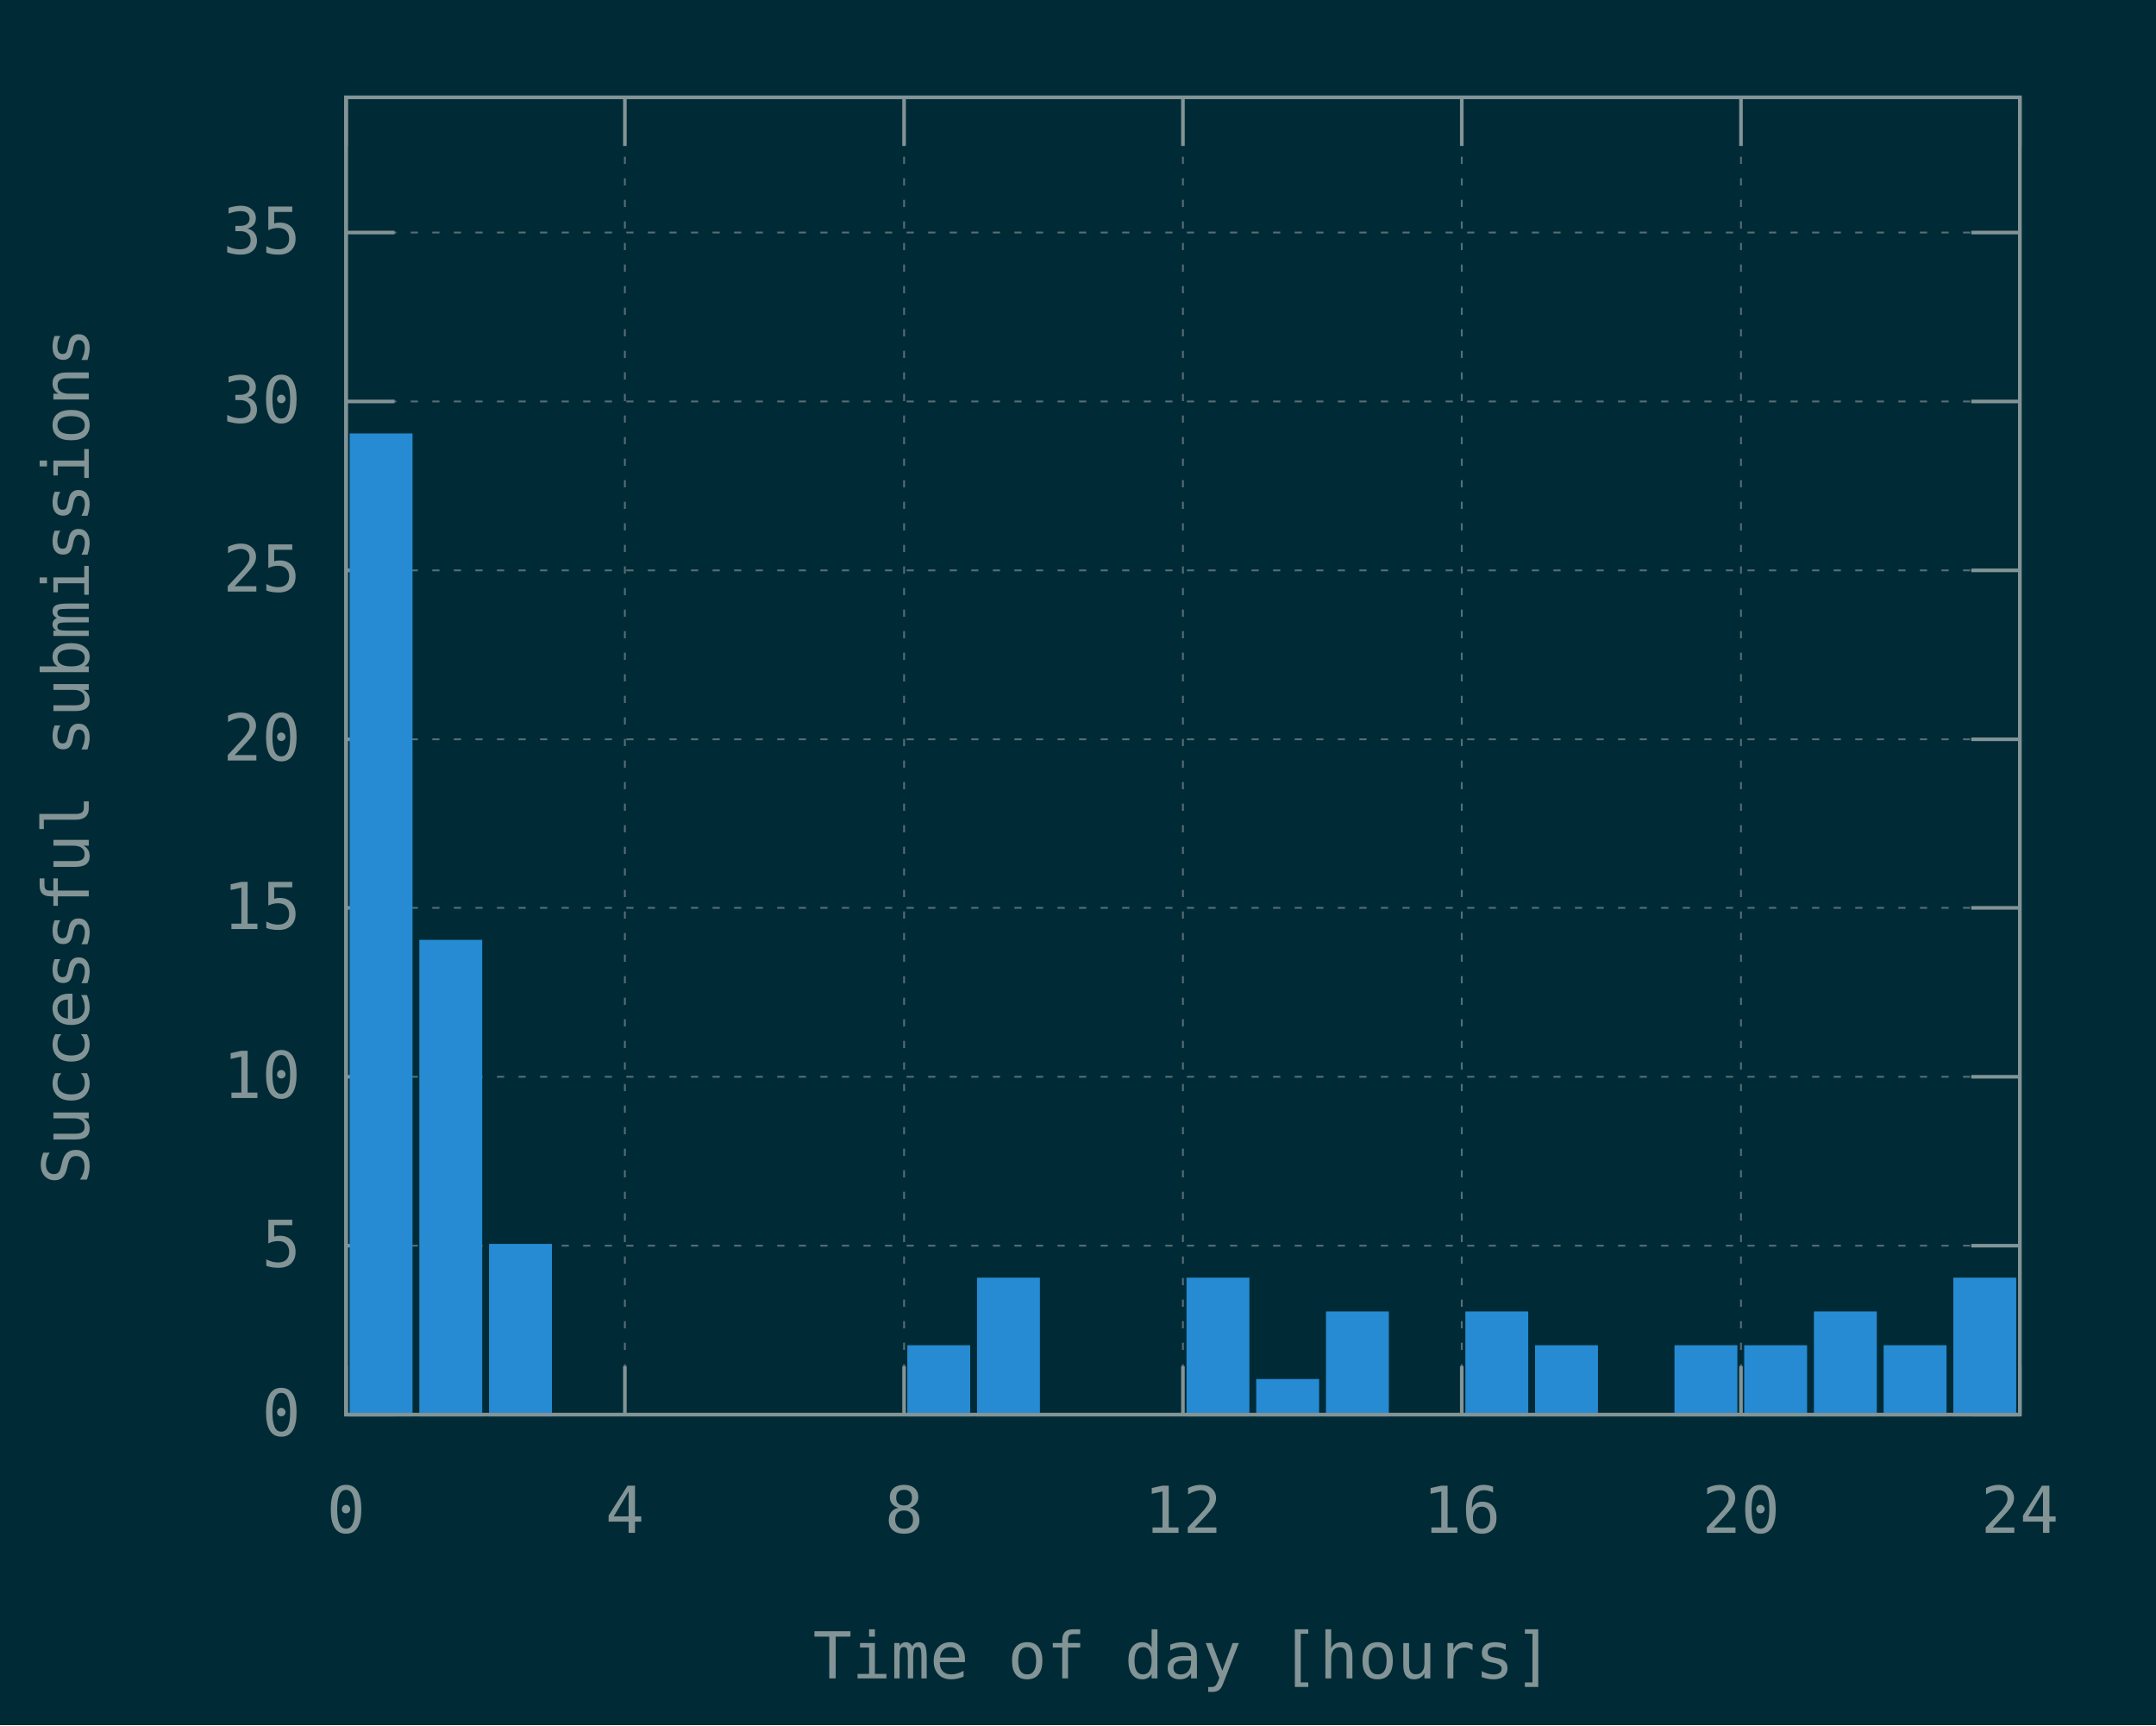
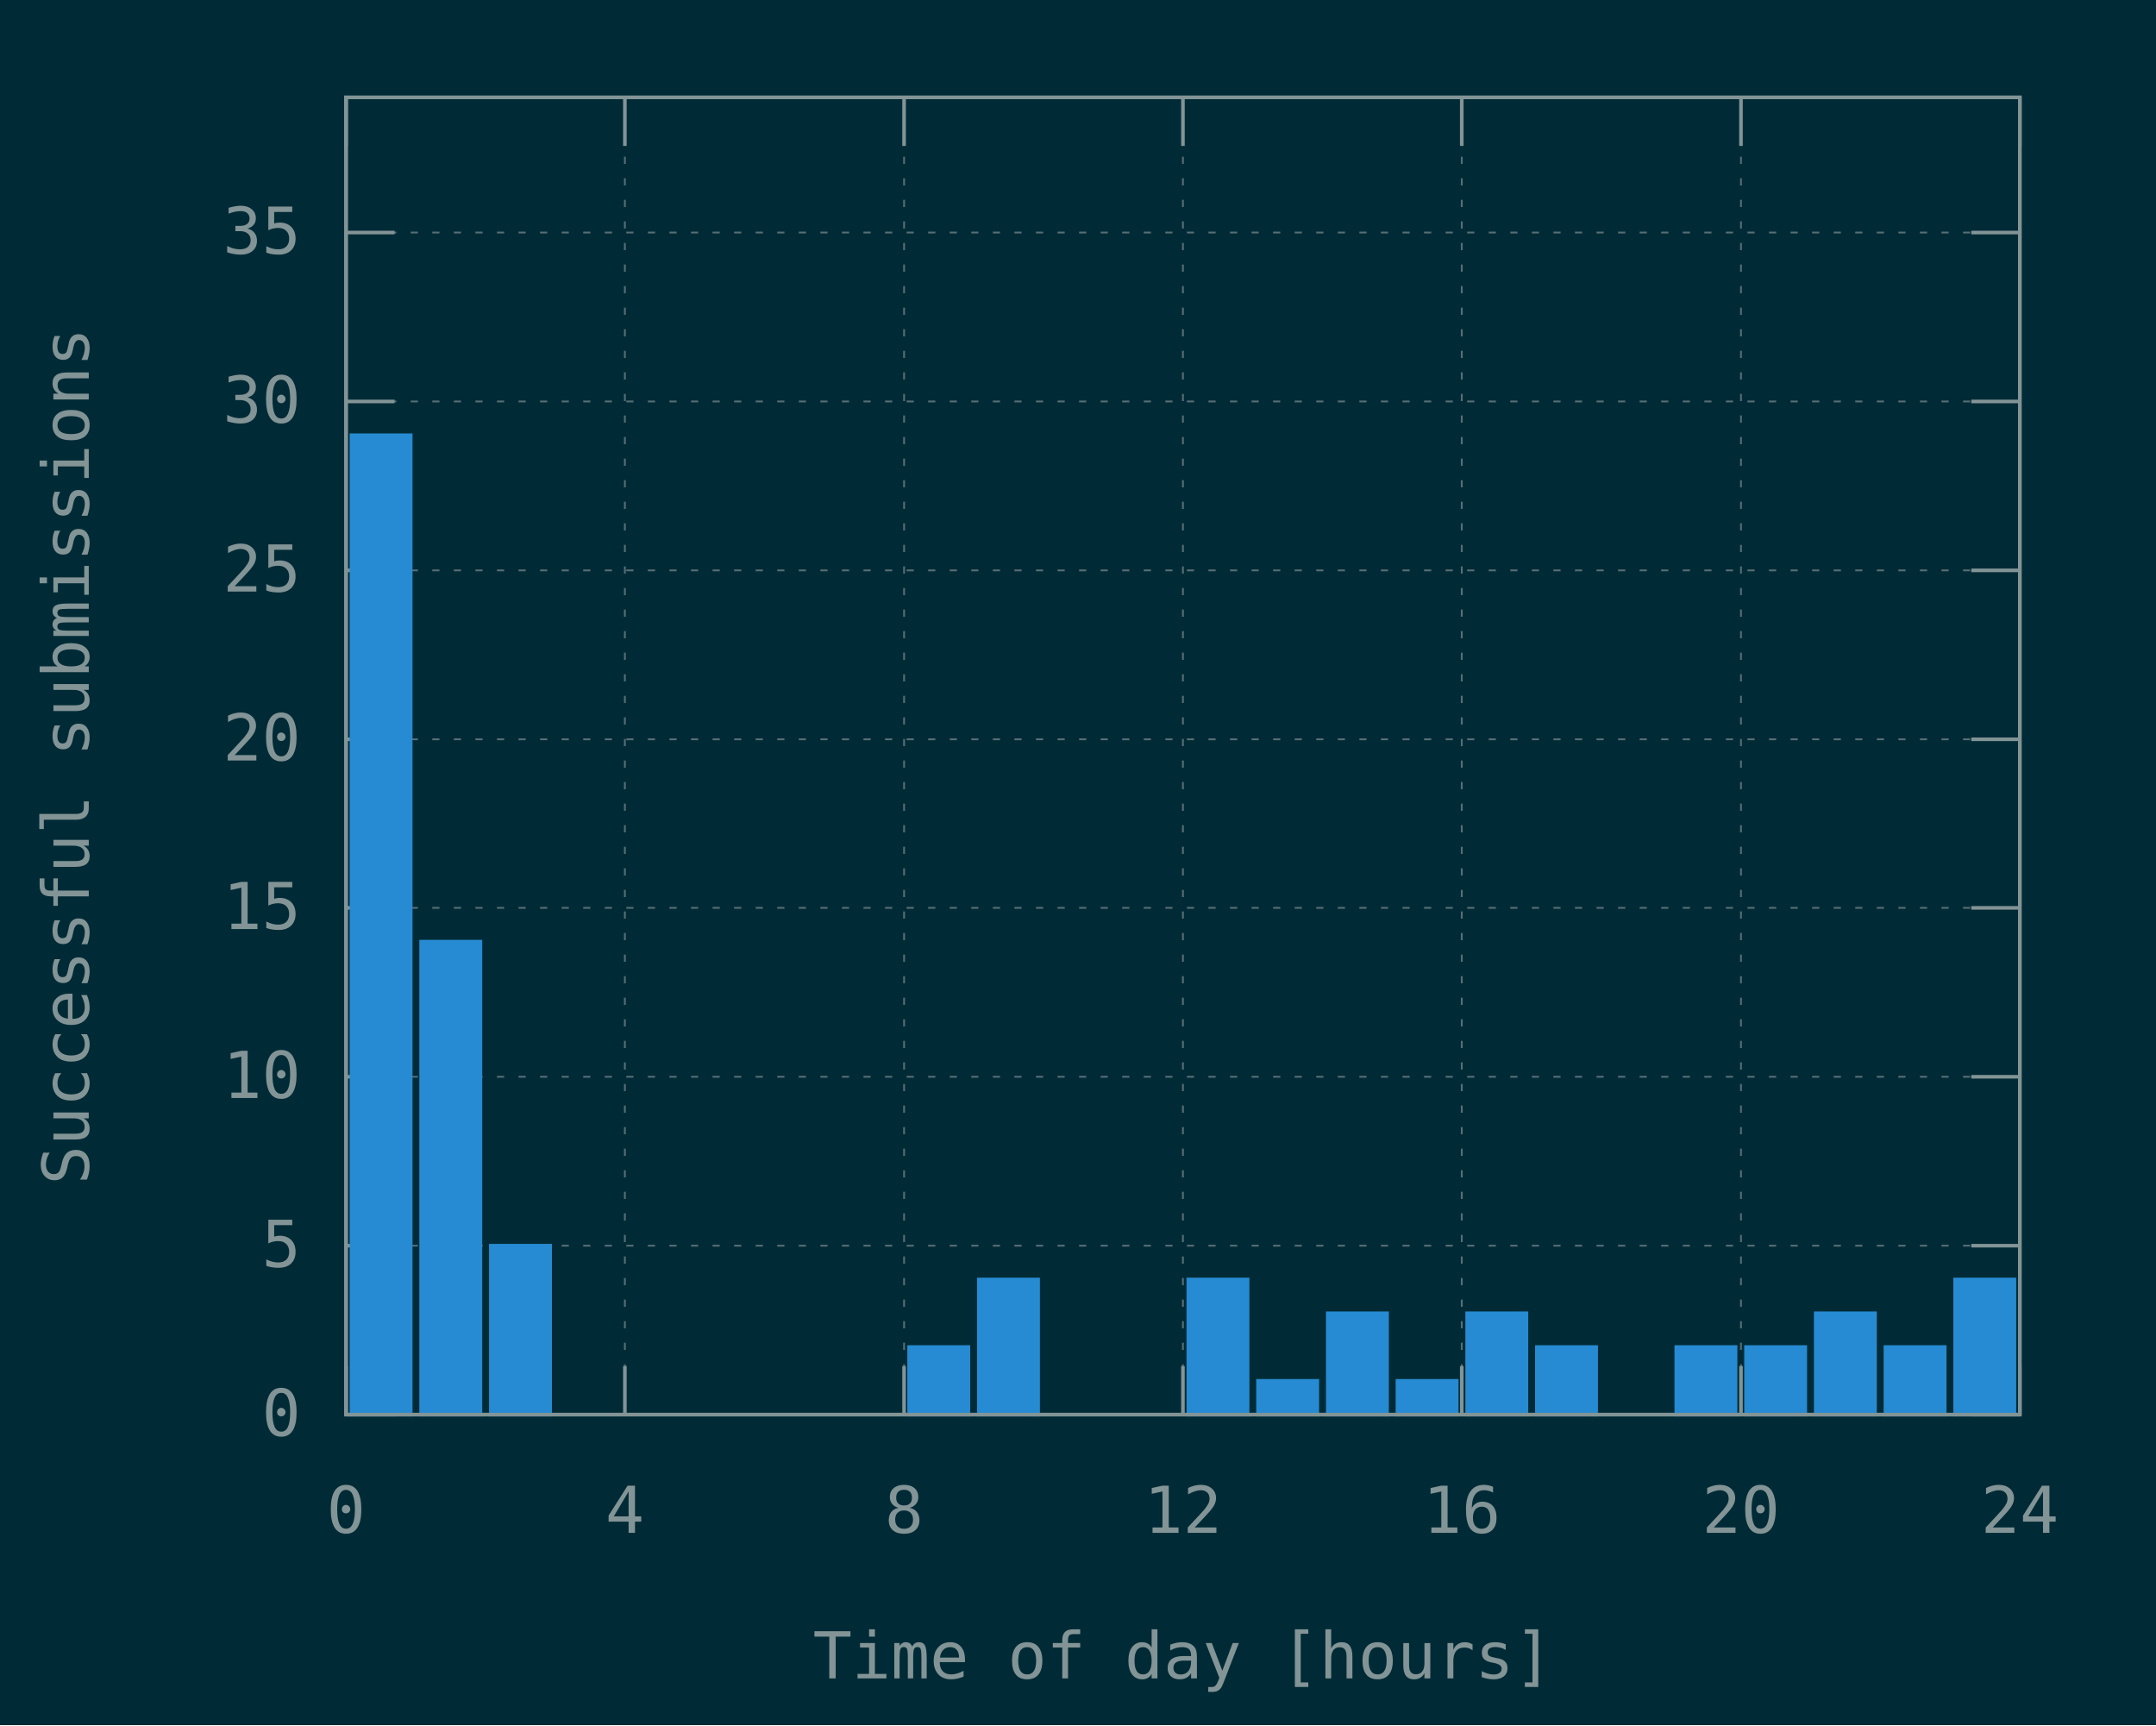
<svg xmlns="http://www.w3.org/2000/svg" xmlns:xlink="http://www.w3.org/1999/xlink" width="600" height="480" viewBox="0 0 600 480">
  <g id="gnuplot_canvas">
    <rect x="0" y="0" width="600" height="480" fill="#002b36" />
    <defs>
      <circle id="gpDot" r="0.5" stroke-width="0.5" stroke="currentColor" />
      <path id="gpPt0" stroke-width="0.148" stroke="currentColor" d="M-1,0 h2 M0,-1 v2" />
      <path id="gpPt1" stroke-width="0.148" stroke="currentColor" d="M-1,-1 L1,1 M1,-1 L-1,1" />
      <path id="gpPt2" stroke-width="0.148" stroke="currentColor" d="M-1,0 L1,0 M0,-1 L0,1 M-1,-1 L1,1 M-1,1 L1,-1" />
      <rect id="gpPt3" stroke-width="0.148" stroke="currentColor" x="-1" y="-1" width="2" height="2" />
      <rect id="gpPt4" stroke-width="0.148" stroke="currentColor" fill="currentColor" x="-1" y="-1" width="2" height="2" />
      <circle id="gpPt5" stroke-width="0.148" stroke="currentColor" cx="0" cy="0" r="1" />
      <use xlink:href="#gpPt5" id="gpPt6" fill="currentColor" stroke="none" />
      <path id="gpPt7" stroke-width="0.148" stroke="currentColor" d="M0,-1.33 L-1.33,0.67 L1.33,0.67 z" />
      <use xlink:href="#gpPt7" id="gpPt8" fill="currentColor" stroke="none" />
      <use xlink:href="#gpPt7" id="gpPt9" stroke="currentColor" transform="rotate(180)" />
      <use xlink:href="#gpPt9" id="gpPt10" fill="currentColor" stroke="none" />
      <use xlink:href="#gpPt3" id="gpPt11" stroke="currentColor" transform="rotate(45)" />
      <use xlink:href="#gpPt11" id="gpPt12" fill="currentColor" stroke="none" />
      <path id="gpPt13" stroke-width="0.148" stroke="currentColor" d="M0,1.330 L1.265,0.411 L0.782,-1.067 L-0.782,-1.076 L-1.265,0.411 z" />
      <use xlink:href="#gpPt13" id="gpPt14" fill="currentColor" stroke="none" />
      <filter id="textbox" filterUnits="objectBoundingBox" x="0" y="0" height="1" width="1">
        <feFlood flood-color="#002B36" flood-opacity="1" result="bgnd" />
        <feComposite in="SourceGraphic" in2="bgnd" operator="atop" />
      </filter>
      <filter id="greybox" filterUnits="objectBoundingBox" x="0" y="0" height="1" width="1">
        <feFlood flood-color="lightgrey" flood-opacity="1" result="grey" />
        <feComposite in="SourceGraphic" in2="grey" operator="atop" />
      </filter>
    </defs>
    <g fill="none" color="#002B36" stroke="currentColor" stroke-width="1.00" stroke-linecap="butt" stroke-linejoin="miter">
</g>
    <g fill="none" color="black" stroke="currentColor" stroke-width="1.00" stroke-linecap="butt" stroke-linejoin="miter">
</g>
    <g fill="none" color="black" stroke="rgb(131, 148, 150)" stroke-width="0.50" stroke-linecap="butt" stroke-linejoin="miter">
</g>
    <g fill="none" color="gray" stroke="currentColor" stroke-width="0.50" stroke-linecap="butt" stroke-linejoin="miter">
      <path stroke="rgb( 88, 110, 117)" stroke-dasharray="2,4" class="gridline" d="M96.3,393.6 L562.1,393.6  " />
    </g>
    <g fill="none" color="gray" stroke="rgb( 88, 110, 117)" stroke-width="1.00" stroke-linecap="butt" stroke-linejoin="miter">
</g>
    <g fill="none" color="black" stroke="currentColor" stroke-width="1.00" stroke-linecap="butt" stroke-linejoin="miter">
      <path stroke="rgb(131, 148, 150)" d="M96.3,393.6 L109.8,393.6 M562.1,393.6 L548.6,393.6  " />
      <g transform="translate(83.7,399.5)" stroke="none" fill="rgb(131,148,150)" font-family="Inconsolata" font-size="18.00" text-anchor="end">
        <text>
          <tspan font-family="Inconsolata"> 0</tspan>
        </text>
      </g>
    </g>
    <g fill="none" color="black" stroke="currentColor" stroke-width="1.00" stroke-linecap="butt" stroke-linejoin="miter">
</g>
    <g fill="none" color="black" stroke="rgb(131, 148, 150)" stroke-width="0.50" stroke-linecap="butt" stroke-linejoin="miter">
</g>
    <g fill="none" color="gray" stroke="currentColor" stroke-width="0.50" stroke-linecap="butt" stroke-linejoin="miter">
      <path stroke="rgb( 88, 110, 117)" stroke-dasharray="2,4" class="gridline" d="M96.3,346.6 L562.1,346.6  " />
    </g>
    <g fill="none" color="gray" stroke="rgb( 88, 110, 117)" stroke-width="1.00" stroke-linecap="butt" stroke-linejoin="miter">
</g>
    <g fill="none" color="black" stroke="currentColor" stroke-width="1.00" stroke-linecap="butt" stroke-linejoin="miter">
      <path stroke="rgb(131, 148, 150)" d="M96.3,346.6 L109.8,346.6 M562.1,346.6 L548.6,346.6  " />
      <g transform="translate(83.7,352.5)" stroke="none" fill="rgb(131,148,150)" font-family="Inconsolata" font-size="18.00" text-anchor="end">
        <text>
          <tspan font-family="Inconsolata"> 5</tspan>
        </text>
      </g>
    </g>
    <g fill="none" color="black" stroke="currentColor" stroke-width="1.00" stroke-linecap="butt" stroke-linejoin="miter">
</g>
    <g fill="none" color="black" stroke="rgb(131, 148, 150)" stroke-width="0.50" stroke-linecap="butt" stroke-linejoin="miter">
</g>
    <g fill="none" color="gray" stroke="currentColor" stroke-width="0.50" stroke-linecap="butt" stroke-linejoin="miter">
      <path stroke="rgb( 88, 110, 117)" stroke-dasharray="2,4" class="gridline" d="M96.3,299.6 L562.1,299.6  " />
    </g>
    <g fill="none" color="gray" stroke="rgb( 88, 110, 117)" stroke-width="1.00" stroke-linecap="butt" stroke-linejoin="miter">
</g>
    <g fill="none" color="black" stroke="currentColor" stroke-width="1.00" stroke-linecap="butt" stroke-linejoin="miter">
      <path stroke="rgb(131, 148, 150)" d="M96.3,299.6 L109.8,299.6 M562.1,299.6 L548.6,299.6  " />
      <g transform="translate(83.7,305.5)" stroke="none" fill="rgb(131,148,150)" font-family="Inconsolata" font-size="18.00" text-anchor="end">
        <text>
          <tspan font-family="Inconsolata"> 10</tspan>
        </text>
      </g>
    </g>
    <g fill="none" color="black" stroke="currentColor" stroke-width="1.00" stroke-linecap="butt" stroke-linejoin="miter">
</g>
    <g fill="none" color="black" stroke="rgb(131, 148, 150)" stroke-width="0.50" stroke-linecap="butt" stroke-linejoin="miter">
</g>
    <g fill="none" color="gray" stroke="currentColor" stroke-width="0.50" stroke-linecap="butt" stroke-linejoin="miter">
      <path stroke="rgb( 88, 110, 117)" stroke-dasharray="2,4" class="gridline" d="M96.3,252.6 L562.1,252.6  " />
    </g>
    <g fill="none" color="gray" stroke="rgb( 88, 110, 117)" stroke-width="1.00" stroke-linecap="butt" stroke-linejoin="miter">
</g>
    <g fill="none" color="black" stroke="currentColor" stroke-width="1.00" stroke-linecap="butt" stroke-linejoin="miter">
      <path stroke="rgb(131, 148, 150)" d="M96.3,252.6 L109.8,252.6 M562.1,252.6 L548.6,252.6  " />
      <g transform="translate(83.7,258.5)" stroke="none" fill="rgb(131,148,150)" font-family="Inconsolata" font-size="18.00" text-anchor="end">
        <text>
          <tspan font-family="Inconsolata"> 15</tspan>
        </text>
      </g>
    </g>
    <g fill="none" color="black" stroke="currentColor" stroke-width="1.00" stroke-linecap="butt" stroke-linejoin="miter">
</g>
    <g fill="none" color="black" stroke="rgb(131, 148, 150)" stroke-width="0.50" stroke-linecap="butt" stroke-linejoin="miter">
</g>
    <g fill="none" color="gray" stroke="currentColor" stroke-width="0.50" stroke-linecap="butt" stroke-linejoin="miter">
      <path stroke="rgb( 88, 110, 117)" stroke-dasharray="2,4" class="gridline" d="M96.3,205.7 L562.1,205.7  " />
    </g>
    <g fill="none" color="gray" stroke="rgb( 88, 110, 117)" stroke-width="1.00" stroke-linecap="butt" stroke-linejoin="miter">
</g>
    <g fill="none" color="black" stroke="currentColor" stroke-width="1.00" stroke-linecap="butt" stroke-linejoin="miter">
      <path stroke="rgb(131, 148, 150)" d="M96.3,205.7 L109.8,205.7 M562.1,205.7 L548.6,205.7  " />
      <g transform="translate(83.7,211.6)" stroke="none" fill="rgb(131,148,150)" font-family="Inconsolata" font-size="18.00" text-anchor="end">
        <text>
          <tspan font-family="Inconsolata"> 20</tspan>
        </text>
      </g>
    </g>
    <g fill="none" color="black" stroke="currentColor" stroke-width="1.00" stroke-linecap="butt" stroke-linejoin="miter">
</g>
    <g fill="none" color="black" stroke="rgb(131, 148, 150)" stroke-width="0.50" stroke-linecap="butt" stroke-linejoin="miter">
</g>
    <g fill="none" color="gray" stroke="currentColor" stroke-width="0.50" stroke-linecap="butt" stroke-linejoin="miter">
      <path stroke="rgb( 88, 110, 117)" stroke-dasharray="2,4" class="gridline" d="M96.3,158.7 L562.1,158.7  " />
    </g>
    <g fill="none" color="gray" stroke="rgb( 88, 110, 117)" stroke-width="1.00" stroke-linecap="butt" stroke-linejoin="miter">
</g>
    <g fill="none" color="black" stroke="currentColor" stroke-width="1.00" stroke-linecap="butt" stroke-linejoin="miter">
      <path stroke="rgb(131, 148, 150)" d="M96.3,158.7 L109.8,158.7 M562.1,158.7 L548.6,158.7  " />
      <g transform="translate(83.7,164.6)" stroke="none" fill="rgb(131,148,150)" font-family="Inconsolata" font-size="18.00" text-anchor="end">
        <text>
          <tspan font-family="Inconsolata"> 25</tspan>
        </text>
      </g>
    </g>
    <g fill="none" color="black" stroke="currentColor" stroke-width="1.00" stroke-linecap="butt" stroke-linejoin="miter">
</g>
    <g fill="none" color="black" stroke="rgb(131, 148, 150)" stroke-width="0.50" stroke-linecap="butt" stroke-linejoin="miter">
</g>
    <g fill="none" color="gray" stroke="currentColor" stroke-width="0.50" stroke-linecap="butt" stroke-linejoin="miter">
      <path stroke="rgb( 88, 110, 117)" stroke-dasharray="2,4" class="gridline" d="M96.3,111.7 L562.1,111.7  " />
    </g>
    <g fill="none" color="gray" stroke="rgb( 88, 110, 117)" stroke-width="1.00" stroke-linecap="butt" stroke-linejoin="miter">
</g>
    <g fill="none" color="black" stroke="currentColor" stroke-width="1.00" stroke-linecap="butt" stroke-linejoin="miter">
      <path stroke="rgb(131, 148, 150)" d="M96.3,111.7 L109.8,111.7 M562.1,111.7 L548.6,111.7  " />
      <g transform="translate(83.7,117.6)" stroke="none" fill="rgb(131,148,150)" font-family="Inconsolata" font-size="18.00" text-anchor="end">
        <text>
          <tspan font-family="Inconsolata"> 30</tspan>
        </text>
      </g>
    </g>
    <g fill="none" color="black" stroke="currentColor" stroke-width="1.00" stroke-linecap="butt" stroke-linejoin="miter">
</g>
    <g fill="none" color="black" stroke="rgb(131, 148, 150)" stroke-width="0.50" stroke-linecap="butt" stroke-linejoin="miter">
</g>
    <g fill="none" color="gray" stroke="currentColor" stroke-width="0.50" stroke-linecap="butt" stroke-linejoin="miter">
      <path stroke="rgb( 88, 110, 117)" stroke-dasharray="2,4" class="gridline" d="M96.3,64.7 L562.1,64.7  " />
    </g>
    <g fill="none" color="gray" stroke="rgb( 88, 110, 117)" stroke-width="1.00" stroke-linecap="butt" stroke-linejoin="miter">
</g>
    <g fill="none" color="black" stroke="currentColor" stroke-width="1.00" stroke-linecap="butt" stroke-linejoin="miter">
      <path stroke="rgb(131, 148, 150)" d="M96.3,64.7 L109.8,64.7 M562.1,64.7 L548.6,64.7  " />
      <g transform="translate(83.7,70.6)" stroke="none" fill="rgb(131,148,150)" font-family="Inconsolata" font-size="18.00" text-anchor="end">
        <text>
          <tspan font-family="Inconsolata"> 35</tspan>
        </text>
      </g>
    </g>
    <g fill="none" color="black" stroke="currentColor" stroke-width="1.00" stroke-linecap="butt" stroke-linejoin="miter">
</g>
    <g fill="none" color="black" stroke="rgb(131, 148, 150)" stroke-width="0.50" stroke-linecap="butt" stroke-linejoin="miter">
</g>
    <g fill="none" color="gray" stroke="currentColor" stroke-width="0.50" stroke-linecap="butt" stroke-linejoin="miter">
      <path stroke="rgb( 88, 110, 117)" stroke-dasharray="2,4" class="gridline" d="M96.3,393.6 L96.3,27.1  " />
    </g>
    <g fill="none" color="gray" stroke="rgb( 88, 110, 117)" stroke-width="1.00" stroke-linecap="butt" stroke-linejoin="miter">
</g>
    <g fill="none" color="black" stroke="currentColor" stroke-width="1.00" stroke-linecap="butt" stroke-linejoin="miter">
      <path stroke="rgb(131, 148, 150)" d="M96.3,393.6 L96.3,380.1 M96.3,27.1 L96.3,40.6  " />
      <g transform="translate(96.3,426.5)" stroke="none" fill="rgb(131,148,150)" font-family="Inconsolata" font-size="18.00" text-anchor="middle">
        <text>
          <tspan font-family="Inconsolata"> 0</tspan>
        </text>
      </g>
    </g>
    <g fill="none" color="black" stroke="currentColor" stroke-width="1.00" stroke-linecap="butt" stroke-linejoin="miter">
</g>
    <g fill="none" color="black" stroke="rgb(131, 148, 150)" stroke-width="0.50" stroke-linecap="butt" stroke-linejoin="miter">
</g>
    <g fill="none" color="gray" stroke="currentColor" stroke-width="0.50" stroke-linecap="butt" stroke-linejoin="miter">
      <path stroke="rgb( 88, 110, 117)" stroke-dasharray="2,4" class="gridline" d="M173.9,393.6 L173.9,27.1  " />
    </g>
    <g fill="none" color="gray" stroke="rgb( 88, 110, 117)" stroke-width="1.00" stroke-linecap="butt" stroke-linejoin="miter">
</g>
    <g fill="none" color="black" stroke="currentColor" stroke-width="1.00" stroke-linecap="butt" stroke-linejoin="miter">
      <path stroke="rgb(131, 148, 150)" d="M173.9,393.6 L173.9,380.1 M173.9,27.1 L173.9,40.6  " />
      <g transform="translate(173.9,426.5)" stroke="none" fill="rgb(131,148,150)" font-family="Inconsolata" font-size="18.00" text-anchor="middle">
        <text>
          <tspan font-family="Inconsolata"> 4</tspan>
        </text>
      </g>
    </g>
    <g fill="none" color="black" stroke="currentColor" stroke-width="1.00" stroke-linecap="butt" stroke-linejoin="miter">
</g>
    <g fill="none" color="black" stroke="rgb(131, 148, 150)" stroke-width="0.50" stroke-linecap="butt" stroke-linejoin="miter">
</g>
    <g fill="none" color="gray" stroke="currentColor" stroke-width="0.50" stroke-linecap="butt" stroke-linejoin="miter">
      <path stroke="rgb( 88, 110, 117)" stroke-dasharray="2,4" class="gridline" d="M251.6,393.6 L251.6,27.1  " />
    </g>
    <g fill="none" color="gray" stroke="rgb( 88, 110, 117)" stroke-width="1.00" stroke-linecap="butt" stroke-linejoin="miter">
</g>
    <g fill="none" color="black" stroke="currentColor" stroke-width="1.00" stroke-linecap="butt" stroke-linejoin="miter">
      <path stroke="rgb(131, 148, 150)" d="M251.6,393.6 L251.6,380.1 M251.6,27.1 L251.6,40.6  " />
      <g transform="translate(251.6,426.5)" stroke="none" fill="rgb(131,148,150)" font-family="Inconsolata" font-size="18.00" text-anchor="middle">
        <text>
          <tspan font-family="Inconsolata"> 8</tspan>
        </text>
      </g>
    </g>
    <g fill="none" color="black" stroke="currentColor" stroke-width="1.00" stroke-linecap="butt" stroke-linejoin="miter">
</g>
    <g fill="none" color="black" stroke="rgb(131, 148, 150)" stroke-width="0.50" stroke-linecap="butt" stroke-linejoin="miter">
</g>
    <g fill="none" color="gray" stroke="currentColor" stroke-width="0.50" stroke-linecap="butt" stroke-linejoin="miter">
      <path stroke="rgb( 88, 110, 117)" stroke-dasharray="2,4" class="gridline" d="M329.2,393.6 L329.2,27.1  " />
    </g>
    <g fill="none" color="gray" stroke="rgb( 88, 110, 117)" stroke-width="1.00" stroke-linecap="butt" stroke-linejoin="miter">
</g>
    <g fill="none" color="black" stroke="currentColor" stroke-width="1.00" stroke-linecap="butt" stroke-linejoin="miter">
      <path stroke="rgb(131, 148, 150)" d="M329.2,393.6 L329.2,380.1 M329.2,27.1 L329.2,40.6  " />
      <g transform="translate(329.2,426.5)" stroke="none" fill="rgb(131,148,150)" font-family="Inconsolata" font-size="18.00" text-anchor="middle">
        <text>
          <tspan font-family="Inconsolata"> 12</tspan>
        </text>
      </g>
    </g>
    <g fill="none" color="black" stroke="currentColor" stroke-width="1.00" stroke-linecap="butt" stroke-linejoin="miter">
</g>
    <g fill="none" color="black" stroke="rgb(131, 148, 150)" stroke-width="0.50" stroke-linecap="butt" stroke-linejoin="miter">
</g>
    <g fill="none" color="gray" stroke="currentColor" stroke-width="0.50" stroke-linecap="butt" stroke-linejoin="miter">
      <path stroke="rgb( 88, 110, 117)" stroke-dasharray="2,4" class="gridline" d="M406.8,393.6 L406.8,27.1  " />
    </g>
    <g fill="none" color="gray" stroke="rgb( 88, 110, 117)" stroke-width="1.00" stroke-linecap="butt" stroke-linejoin="miter">
</g>
    <g fill="none" color="black" stroke="currentColor" stroke-width="1.00" stroke-linecap="butt" stroke-linejoin="miter">
      <path stroke="rgb(131, 148, 150)" d="M406.8,393.6 L406.8,380.1 M406.8,27.1 L406.8,40.6  " />
      <g transform="translate(406.8,426.5)" stroke="none" fill="rgb(131,148,150)" font-family="Inconsolata" font-size="18.00" text-anchor="middle">
        <text>
          <tspan font-family="Inconsolata"> 16</tspan>
        </text>
      </g>
    </g>
    <g fill="none" color="black" stroke="currentColor" stroke-width="1.00" stroke-linecap="butt" stroke-linejoin="miter">
</g>
    <g fill="none" color="black" stroke="rgb(131, 148, 150)" stroke-width="0.50" stroke-linecap="butt" stroke-linejoin="miter">
</g>
    <g fill="none" color="gray" stroke="currentColor" stroke-width="0.50" stroke-linecap="butt" stroke-linejoin="miter">
      <path stroke="rgb( 88, 110, 117)" stroke-dasharray="2,4" class="gridline" d="M484.5,393.6 L484.5,40.6 L484.5,27.1  " />
    </g>
    <g fill="none" color="gray" stroke="rgb( 88, 110, 117)" stroke-width="1.00" stroke-linecap="butt" stroke-linejoin="miter">
</g>
    <g fill="none" color="black" stroke="currentColor" stroke-width="1.00" stroke-linecap="butt" stroke-linejoin="miter">
      <path stroke="rgb(131, 148, 150)" d="M484.5,393.6 L484.5,380.1 M484.5,27.1 L484.5,40.6  " />
      <g transform="translate(484.5,426.5)" stroke="none" fill="rgb(131,148,150)" font-family="Inconsolata" font-size="18.00" text-anchor="middle">
        <text>
          <tspan font-family="Inconsolata"> 20</tspan>
        </text>
      </g>
    </g>
    <g fill="none" color="black" stroke="currentColor" stroke-width="1.00" stroke-linecap="butt" stroke-linejoin="miter">
</g>
    <g fill="none" color="black" stroke="rgb(131, 148, 150)" stroke-width="0.50" stroke-linecap="butt" stroke-linejoin="miter">
</g>
    <g fill="none" color="gray" stroke="currentColor" stroke-width="0.50" stroke-linecap="butt" stroke-linejoin="miter">
      <path stroke="rgb( 88, 110, 117)" stroke-dasharray="2,4" class="gridline" d="M562.1,393.6 L562.1,27.1  " />
    </g>
    <g fill="none" color="gray" stroke="rgb( 88, 110, 117)" stroke-width="1.00" stroke-linecap="butt" stroke-linejoin="miter">
</g>
    <g fill="none" color="black" stroke="currentColor" stroke-width="1.00" stroke-linecap="butt" stroke-linejoin="miter">
      <path stroke="rgb(131, 148, 150)" d="M562.1,393.6 L562.1,380.1 M562.1,27.1 L562.1,40.6  " />
      <g transform="translate(562.1,426.5)" stroke="none" fill="rgb(131,148,150)" font-family="Inconsolata" font-size="18.00" text-anchor="middle">
        <text>
          <tspan font-family="Inconsolata"> 24</tspan>
        </text>
      </g>
    </g>
    <g fill="none" color="black" stroke="currentColor" stroke-width="1.00" stroke-linecap="butt" stroke-linejoin="miter">
</g>
    <g fill="none" color="black" stroke="currentColor" stroke-width="1.00" stroke-linecap="butt" stroke-linejoin="miter">
      <path stroke="rgb(131, 148, 150)" d="M96.3,27.1 L96.3,393.6 L562.1,393.6 L562.1,27.1 L96.3,27.1 Z  " />
    </g>
    <g fill="none" color="black" stroke="currentColor" stroke-width="1.00" stroke-linecap="butt" stroke-linejoin="miter">
      <g transform="translate(24.7,210.4) rotate(270)" stroke="none" fill="rgb(131,148,150)" font-family="Inconsolata" font-size="18.00" text-anchor="middle">
        <text>
          <tspan font-family="Inconsolata">Successful submissions</tspan>
        </text>
      </g>
    </g>
    <g fill="none" color="black" stroke="currentColor" stroke-width="1.00" stroke-linecap="butt" stroke-linejoin="miter">
      <g transform="translate(329.2,467.0)" stroke="none" fill="rgb(131,148,150)" font-family="Inconsolata" font-size="18.00" text-anchor="middle">
        <text>
          <tspan font-family="Inconsolata">Time of day [hours]</tspan>
        </text>
      </g>
    </g>
    <g fill="none" color="black" stroke="currentColor" stroke-width="1.00" stroke-linecap="butt" stroke-linejoin="miter">
</g>
    <g id="gnuplot_plot_1">
      <g fill="none" color="black" stroke="currentColor" stroke-width="1.00" stroke-linecap="butt" stroke-linejoin="miter">
        <g stroke="none" shape-rendering="crispEdges">
          <polygon fill="rgb( 38, 139, 210)" points="97.8,393.6 114.4,393.6 114.4,121.0 97.8,121.0 " />
        </g>
        <path stroke="rgb( 38, 139, 210)" d="M97.8,393.6 L97.8,121.1 L114.3,121.1 L114.3,393.6 L97.8,393.6 Z  " />
        <g stroke="none" shape-rendering="crispEdges">
          <polygon fill="rgb( 38, 139, 210)" points="117.2,393.6 133.8,393.6 133.8,261.9 117.2,261.9 " />
        </g>
        <path stroke="rgb( 38, 139, 210)" d="M117.2,393.6 L117.2,262.0 L133.7,262.0 L133.7,393.6 L117.2,393.6 Z  " />
        <g stroke="none" shape-rendering="crispEdges">
          <polygon fill="rgb( 38, 139, 210)" points="136.6,393.6 153.2,393.6 153.2,346.5 136.6,346.5 " />
        </g>
        <path stroke="rgb( 38, 139, 210)" d="M136.6,393.6 L136.6,346.6 L153.1,346.6 L153.1,393.6 L136.6,393.6 Z  " />
        <g stroke="none" shape-rendering="crispEdges">
          <polygon fill="rgb( 38, 139, 210)" points="253.0,393.6 269.6,393.6 269.6,374.7 253.0,374.7 " />
        </g>
        <path stroke="rgb( 38, 139, 210)" d="M253.0,393.6 L253.0,374.8 L269.5,374.8 L269.5,393.6 L253.0,393.6 Z  " />
        <g stroke="none" shape-rendering="crispEdges">
          <polygon fill="rgb( 38, 139, 210)" points="272.4,393.6 289.0,393.6 289.0,355.9 272.4,355.9 " />
        </g>
        <path stroke="rgb( 38, 139, 210)" d="M272.4,393.6 L272.4,356.0 L288.9,356.0 L288.9,393.6 L272.4,393.6 Z  " />
        <g stroke="none" shape-rendering="crispEdges">
          <polygon fill="rgb( 38, 139, 210)" points="330.7,393.6 347.3,393.6 347.3,355.9 330.7,355.9 " />
        </g>
        <path stroke="rgb( 38, 139, 210)" d="M330.7,393.6 L330.7,356.0 L347.2,356.0 L347.2,393.6 L330.7,393.6 Z  " />
        <g stroke="none" shape-rendering="crispEdges">
          <polygon fill="rgb( 38, 139, 210)" points="350.1,393.6 366.7,393.6 366.7,384.1 350.1,384.1 " />
        </g>
        <path stroke="rgb( 38, 139, 210)" d="M350.1,393.6 L350.1,384.2 L366.6,384.2 L366.6,393.6 L350.1,393.6 Z  " />
        <g stroke="none" shape-rendering="crispEdges">
          <polygon fill="rgb( 38, 139, 210)" points="369.5,393.6 386.1,393.6 386.1,365.3 369.5,365.3 " />
        </g>
        <path stroke="rgb( 38, 139, 210)" d="M369.5,393.6 L369.5,365.4 L386.0,365.4 L386.0,393.6 L369.5,393.6 Z  " />
        <g stroke="none" shape-rendering="crispEdges">
+           <polygon fill="rgb( 38, 139, 210)" points="388.9,393.6 405.5,393.6 405.5,384.1 388.9,384.1 " />
+         </g>
+         <path stroke="rgb( 38, 139, 210)" d="M388.9,393.6 L388.9,384.2 L405.4,384.2 L405.4,393.6 L388.9,393.6 Z  " />
+         <g stroke="none" shape-rendering="crispEdges">
          <polygon fill="rgb( 38, 139, 210)" points="408.3,393.6 424.9,393.6 424.9,365.3 408.3,365.3 " />
        </g>
        <path stroke="rgb( 38, 139, 210)" d="M408.3,393.6 L408.3,365.4 L424.8,365.4 L424.8,393.6 L408.3,393.6 Z  " />
        <g stroke="none" shape-rendering="crispEdges">
          <polygon fill="rgb( 38, 139, 210)" points="427.7,393.6 444.3,393.6 444.3,374.7 427.7,374.7 " />
        </g>
        <path stroke="rgb( 38, 139, 210)" d="M427.7,393.6 L427.7,374.8 L444.2,374.8 L444.2,393.6 L427.7,393.6 Z  " />
        <g stroke="none" shape-rendering="crispEdges">
          <polygon fill="rgb( 38, 139, 210)" points="466.5,393.6 483.1,393.6 483.1,374.7 466.5,374.7 " />
        </g>
        <path stroke="rgb( 38, 139, 210)" d="M466.5,393.6 L466.5,374.8 L483.0,374.8 L483.0,393.6 L466.5,393.6 Z  " />
        <g stroke="none" shape-rendering="crispEdges">
          <polygon fill="rgb( 38, 139, 210)" points="485.9,393.6 502.5,393.6 502.5,374.7 485.9,374.7 " />
        </g>
        <path stroke="rgb( 38, 139, 210)" d="M485.9,393.6 L485.9,374.8 L502.4,374.8 L502.4,393.6 L485.9,393.6 Z  " />
        <g stroke="none" shape-rendering="crispEdges">
          <polygon fill="rgb( 38, 139, 210)" points="505.3,393.6 521.9,393.6 521.9,365.3 505.3,365.3 " />
        </g>
        <path stroke="rgb( 38, 139, 210)" d="M505.3,393.6 L505.3,365.4 L521.8,365.4 L521.8,393.6 L505.3,393.6 Z  " />
        <g stroke="none" shape-rendering="crispEdges">
          <polygon fill="rgb( 38, 139, 210)" points="524.7,393.6 541.3,393.6 541.3,374.7 524.7,374.7 " />
        </g>
        <path stroke="rgb( 38, 139, 210)" d="M524.7,393.6 L524.7,374.8 L541.2,374.8 L541.2,393.6 L524.7,393.6 Z  " />
        <g stroke="none" shape-rendering="crispEdges">
          <polygon fill="rgb( 38, 139, 210)" points="544.1,393.6 560.7,393.6 560.7,355.9 544.1,355.9 " />
        </g>
        <path stroke="rgb( 38, 139, 210)" d="M544.1,393.6 L544.1,356.0 L560.6,356.0 L560.6,393.6 L544.1,393.6 Z  " />
      </g>
    </g>
    <g fill="none" color="#002B36" stroke="rgb( 38, 139, 210)" stroke-width="2.00" stroke-linecap="butt" stroke-linejoin="miter">
</g>
    <g fill="none" color="black" stroke="currentColor" stroke-width="2.00" stroke-linecap="butt" stroke-linejoin="miter">
</g>
    <g fill="none" color="black" stroke="black" stroke-width="1.00" stroke-linecap="butt" stroke-linejoin="miter">
</g>
    <g fill="none" color="black" stroke="currentColor" stroke-width="1.00" stroke-linecap="butt" stroke-linejoin="miter">
      <path stroke="rgb(131, 148, 150)" d="M96.3,27.1 L96.3,393.6 L562.1,393.6 L562.1,27.1 L96.3,27.1 Z  " />
    </g>
    <g fill="none" color="black" stroke="currentColor" stroke-width="1.00" stroke-linecap="butt" stroke-linejoin="miter">
</g>
  </g>
</svg>
